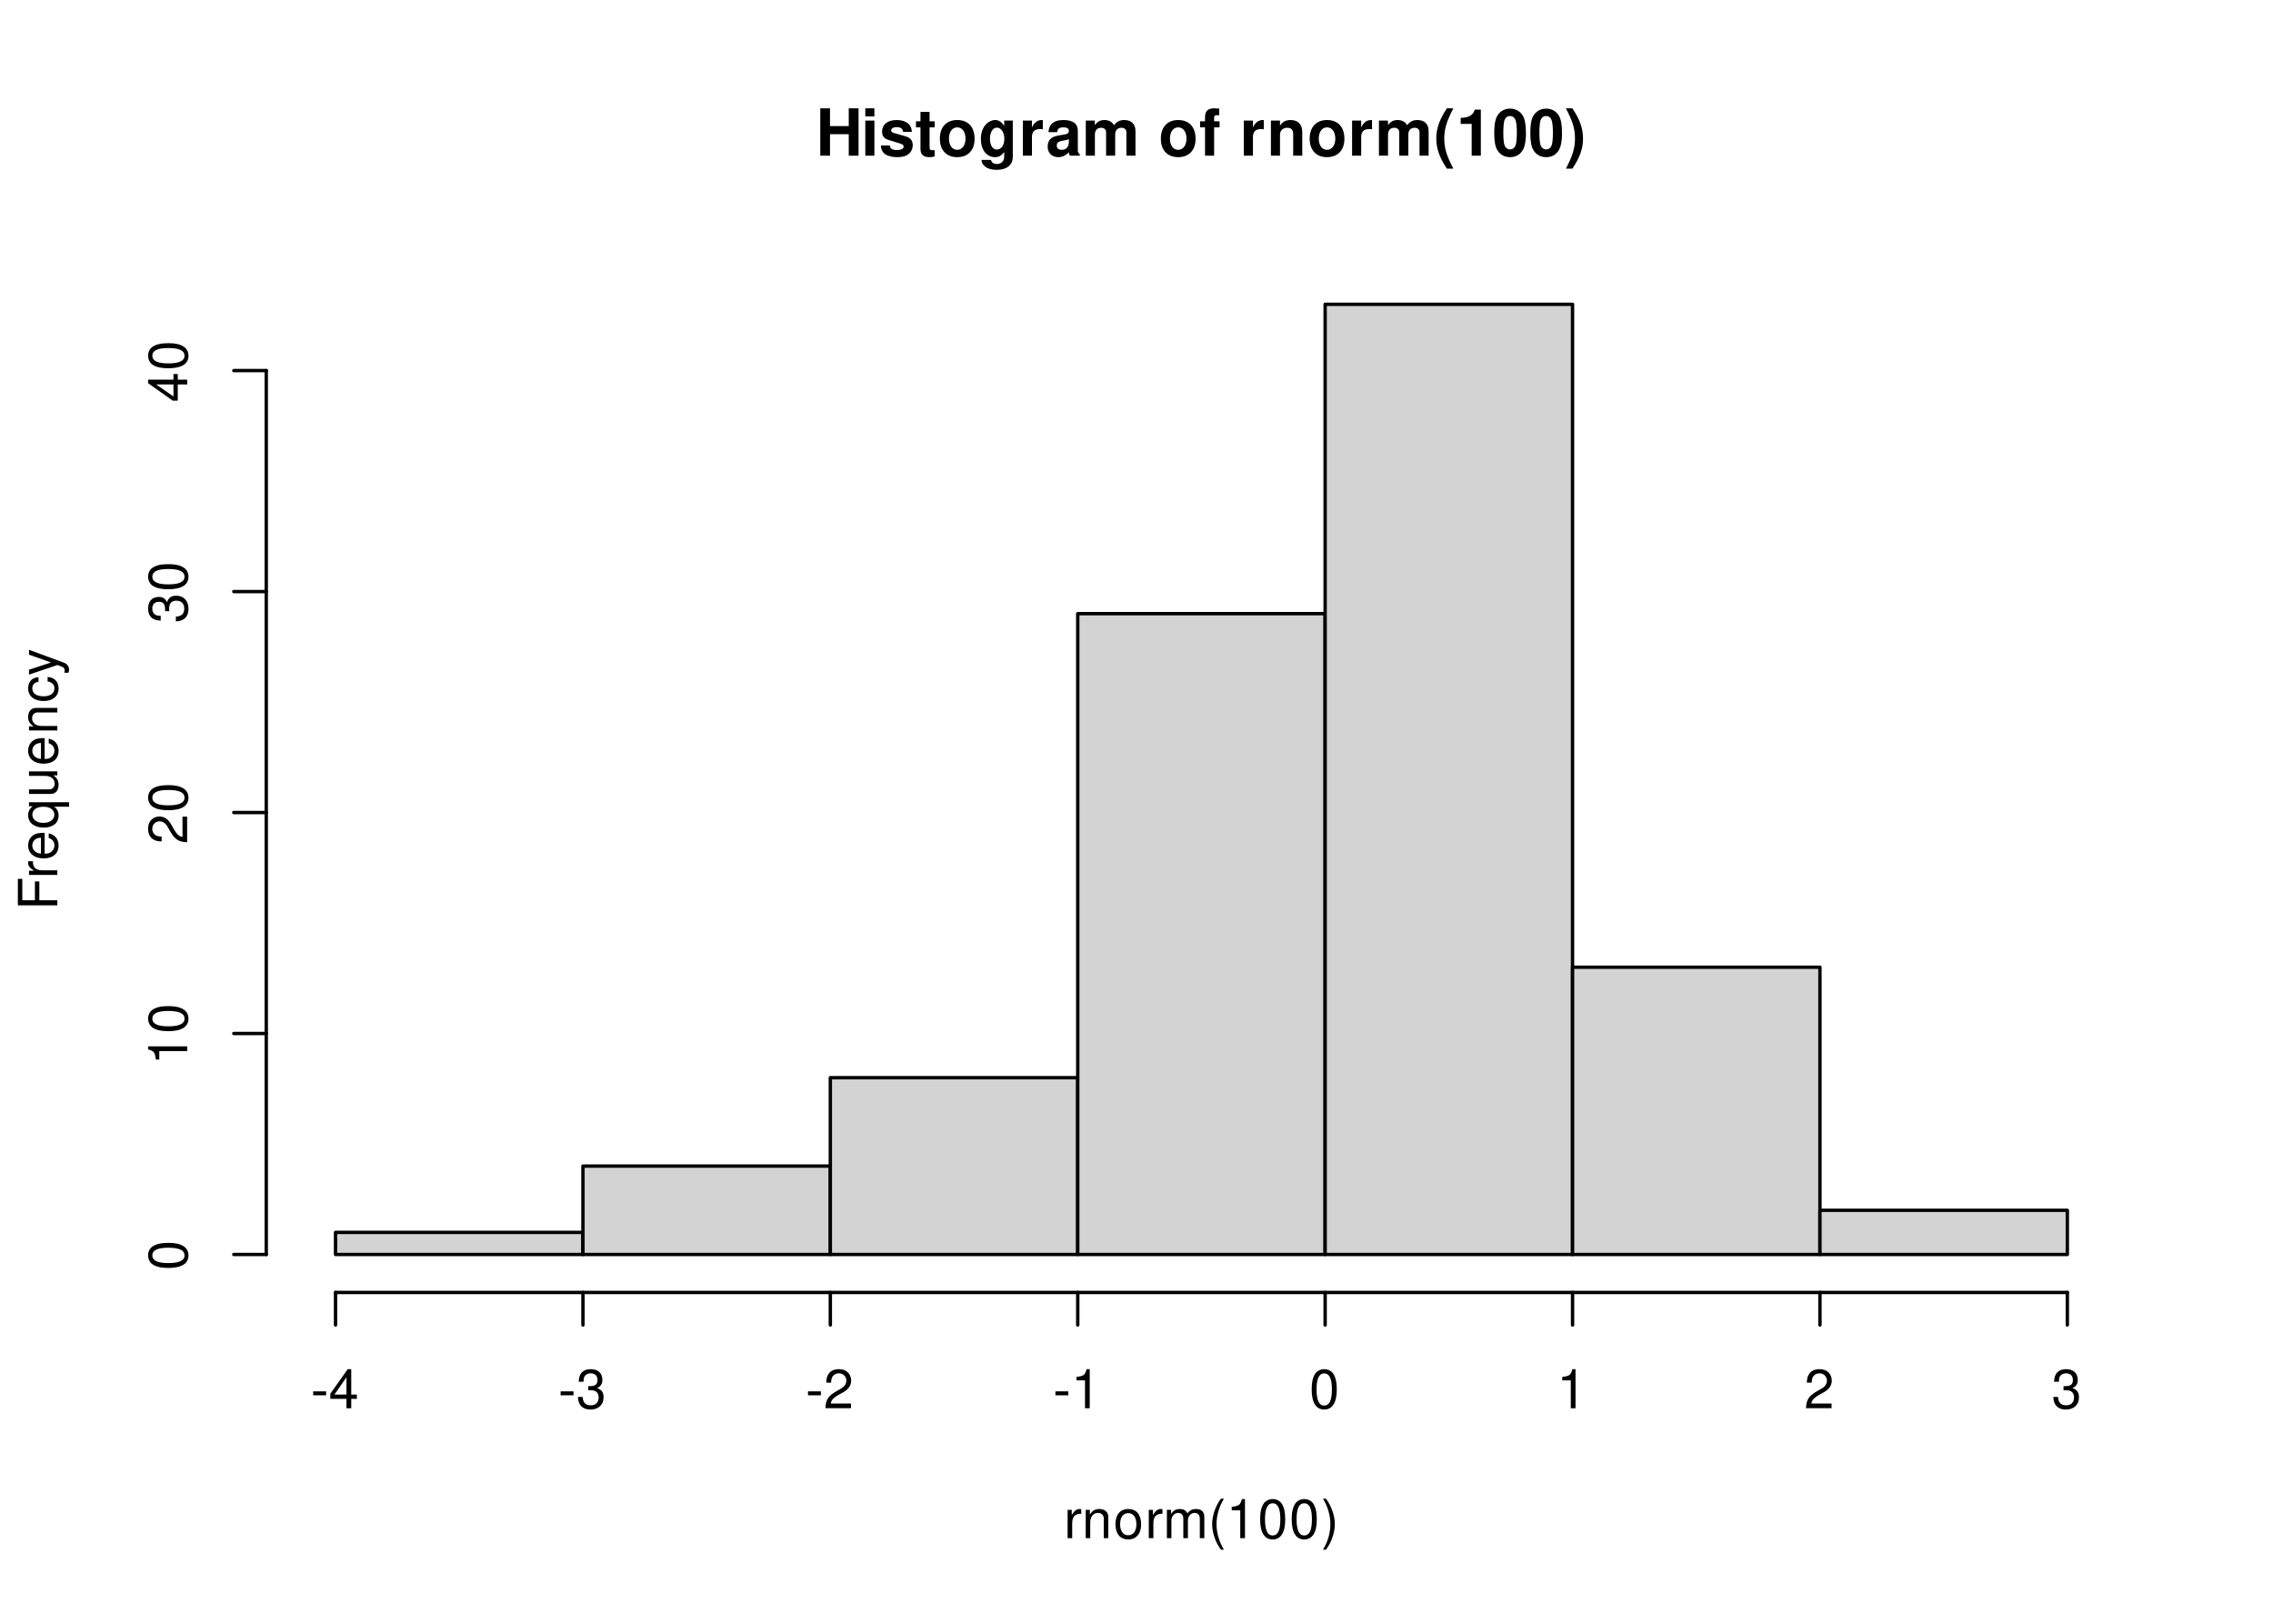
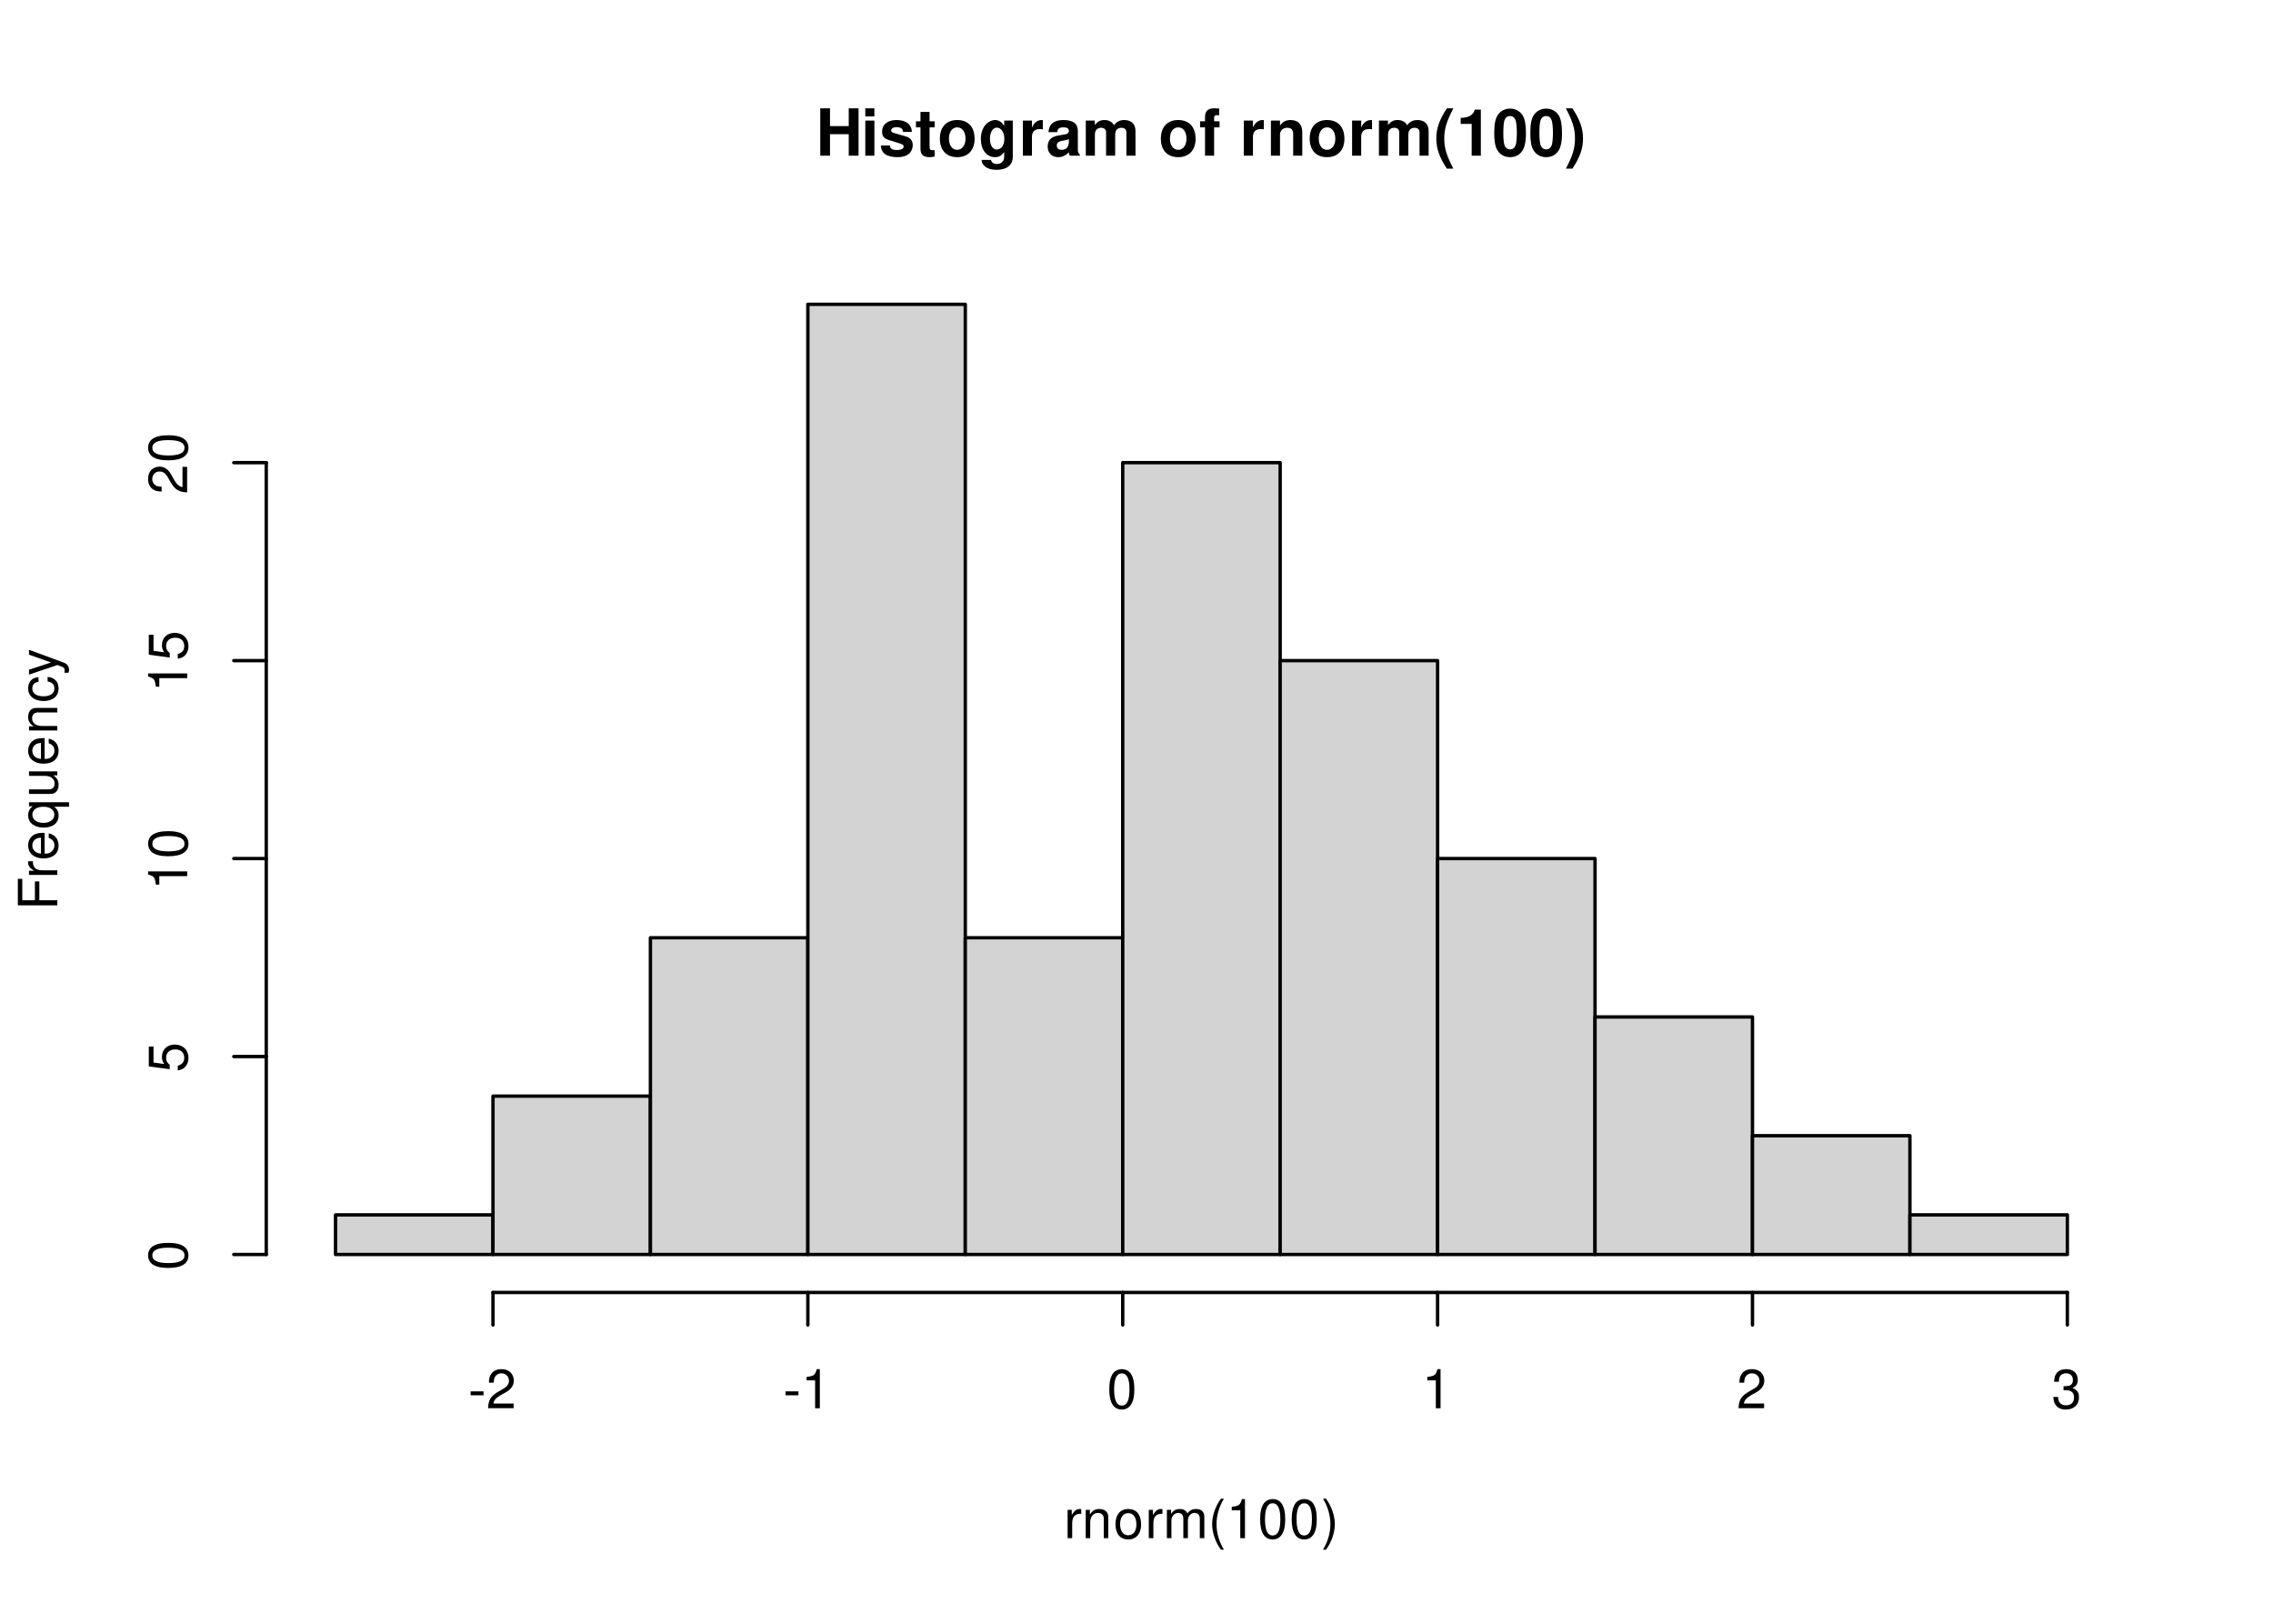
<svg xmlns="http://www.w3.org/2000/svg" xmlns:xlink="http://www.w3.org/1999/xlink" width="504pt" height="360pt" viewBox="0 0 504 360">
  <defs>
    <g>
      <g id="glyph-0-0">
        <path d="M 7.297 -4.766 L 7.297 0 L 9.469 0 L 9.469 -10.5 L 7.297 -10.5 L 7.297 -6.562 L 3.141 -6.562 L 3.141 -10.5 L 0.984 -10.5 L 0.984 0 L 3.141 0 L 3.141 -4.766 Z M 7.297 -4.766 " />
      </g>
      <g id="glyph-0-1">
        <path d="M 2.984 -7.781 L 0.969 -7.781 L 0.969 0 L 2.984 0 Z M 2.984 -10.5 L 0.969 -10.5 L 0.969 -8.703 L 2.984 -8.703 Z M 2.984 -10.5 " />
      </g>
      <g id="glyph-0-2">
        <path d="M 7.281 -5.266 C 7.25 -6.922 5.984 -7.906 3.891 -7.906 C 1.922 -7.906 0.688 -6.922 0.688 -5.312 C 0.688 -4.797 0.844 -4.344 1.125 -4.047 C 1.391 -3.781 1.641 -3.641 2.391 -3.406 L 4.797 -2.656 C 5.297 -2.5 5.469 -2.328 5.469 -2.016 C 5.469 -1.547 4.906 -1.25 3.969 -1.25 C 3.438 -1.25 3.047 -1.344 2.781 -1.531 C 2.562 -1.688 2.484 -1.844 2.391 -2.266 L 0.422 -2.266 C 0.469 -0.547 1.734 0.328 4.094 0.328 C 5.172 0.328 6 0.094 6.562 -0.359 C 7.141 -0.828 7.484 -1.547 7.484 -2.312 C 7.484 -3.312 6.984 -3.969 5.969 -4.266 L 3.422 -5 C 2.859 -5.172 2.703 -5.281 2.703 -5.609 C 2.703 -6.031 3.172 -6.328 3.875 -6.328 C 4.844 -6.328 5.312 -5.984 5.328 -5.266 Z M 7.281 -5.266 " />
      </g>
      <g id="glyph-0-3">
        <path d="M 4.344 -7.625 L 3.219 -7.625 L 3.219 -9.703 L 1.203 -9.703 L 1.203 -7.625 L 0.203 -7.625 L 0.203 -6.281 L 1.203 -6.281 L 1.203 -1.5 C 1.203 -0.281 1.844 0.328 3.172 0.328 C 3.625 0.328 3.969 0.281 4.344 0.172 L 4.344 -1.234 C 4.141 -1.203 4.031 -1.203 3.875 -1.203 C 3.344 -1.203 3.219 -1.359 3.219 -2.047 L 3.219 -6.281 L 4.344 -6.281 Z M 4.344 -7.625 " />
      </g>
      <g id="glyph-0-4">
        <path d="M 4.344 -7.906 C 1.953 -7.906 0.5 -6.344 0.5 -3.781 C 0.5 -1.219 1.953 0.328 4.344 0.328 C 6.734 0.328 8.203 -1.219 8.203 -3.734 C 8.203 -6.375 6.766 -7.906 4.344 -7.906 Z M 4.344 -6.281 C 5.453 -6.281 6.188 -5.281 6.188 -3.766 C 6.188 -2.312 5.438 -1.297 4.344 -1.297 C 3.25 -1.297 2.516 -2.297 2.516 -3.781 C 2.516 -5.281 3.25 -6.281 4.344 -6.281 Z M 4.344 -6.281 " />
      </g>
      <g id="glyph-0-5">
        <path d="M 5.766 -7.781 L 5.766 -6.578 C 5.203 -7.484 4.578 -7.906 3.766 -7.906 C 3.062 -7.906 2.312 -7.562 1.766 -7 C 1 -6.188 0.594 -5.078 0.594 -3.703 C 0.594 -1.312 1.859 0.328 3.719 0.328 C 4.547 0.328 5.062 0.062 5.766 -0.797 L 5.766 0.266 C 5.766 1.203 5.094 1.844 4.156 1.844 C 3.422 1.844 2.984 1.531 2.828 0.938 L 0.75 0.938 C 0.766 1.547 0.984 1.953 1.516 2.391 C 2.125 2.891 2.984 3.141 4.078 3.141 C 6.328 3.141 7.672 2.062 7.672 0.266 L 7.672 -7.781 Z M 4.141 -6.219 C 5.078 -6.219 5.797 -5.172 5.797 -3.734 C 5.797 -2.312 5.109 -1.359 4.109 -1.359 C 3.234 -1.359 2.609 -2.312 2.609 -3.734 C 2.609 -5.203 3.234 -6.219 4.141 -6.219 Z M 4.141 -6.219 " />
      </g>
      <g id="glyph-0-6">
        <path d="M 0.906 -7.781 L 0.906 0 L 2.922 0 L 2.922 -4.141 C 2.922 -5.312 3.516 -5.906 4.703 -5.906 C 4.906 -5.906 5.062 -5.891 5.328 -5.844 L 5.328 -7.891 C 5.219 -7.906 5.172 -7.906 5.078 -7.906 C 4.156 -7.906 3.375 -7.297 2.922 -6.25 L 2.922 -7.781 Z M 0.906 -7.781 " />
      </g>
      <g id="glyph-0-7">
        <path d="M 7.547 -0.25 C 7.203 -0.578 7.094 -0.812 7.094 -1.203 L 7.094 -5.516 C 7.094 -7.109 6 -7.906 3.906 -7.906 C 1.797 -7.906 0.703 -7.016 0.578 -5.219 L 2.516 -5.219 C 2.625 -6.016 2.953 -6.281 3.953 -6.281 C 4.719 -6.281 5.109 -6.016 5.109 -5.5 C 5.109 -5.25 4.984 -5.031 4.766 -4.891 C 4.5 -4.75 4.5 -4.75 3.5 -4.594 L 2.688 -4.453 C 1.156 -4.188 0.406 -3.406 0.406 -2 C 0.406 -0.609 1.344 0.328 2.766 0.328 C 3.625 0.328 4.406 -0.031 5.125 -0.781 C 5.125 -0.375 5.172 -0.234 5.359 0 L 7.547 0 Z M 5.109 -3.125 C 5.109 -1.953 4.531 -1.297 3.516 -1.297 C 2.844 -1.297 2.422 -1.656 2.422 -2.234 C 2.422 -2.844 2.734 -3.125 3.578 -3.297 L 4.266 -3.422 C 4.797 -3.531 4.891 -3.562 5.109 -3.672 Z M 5.109 -3.125 " />
      </g>
      <g id="glyph-0-8">
        <path d="M 0.859 -7.781 L 0.859 0 L 2.875 0 L 2.875 -4.672 C 2.875 -5.641 3.406 -6.188 4.266 -6.188 C 4.938 -6.188 5.359 -5.812 5.359 -5.188 L 5.359 0 L 7.375 0 L 7.375 -4.672 C 7.375 -5.625 7.891 -6.188 8.766 -6.188 C 9.438 -6.188 9.859 -5.812 9.859 -5.188 L 9.859 0 L 11.875 0 L 11.875 -5.5 C 11.875 -7.016 10.953 -7.906 9.391 -7.906 C 8.406 -7.906 7.719 -7.562 7.109 -6.75 C 6.734 -7.484 5.969 -7.906 5 -7.906 C 4.109 -7.906 3.531 -7.625 2.859 -6.812 L 2.859 -7.781 Z M 0.859 -7.781 " />
      </g>
      <g id="glyph-0-9">
</g>
      <g id="glyph-0-10">
        <path d="M 4.516 -7.625 L 3.312 -7.625 L 3.312 -8.391 C 3.312 -8.781 3.484 -8.984 3.859 -8.984 C 4.047 -8.984 4.234 -8.969 4.438 -8.953 L 4.438 -10.453 C 4 -10.484 3.594 -10.5 3.281 -10.5 C 1.938 -10.5 1.297 -9.875 1.297 -8.562 L 1.297 -7.625 L 0.203 -7.625 L 0.203 -6.281 L 1.297 -6.281 L 1.297 0 L 3.312 0 L 3.312 -6.281 L 4.516 -6.281 Z M 4.516 -7.625 " />
      </g>
      <g id="glyph-0-11">
        <path d="M 0.906 -7.781 L 0.906 0 L 2.922 0 L 2.922 -4.672 C 2.922 -5.594 3.562 -6.188 4.547 -6.188 C 5.422 -6.188 5.844 -5.719 5.844 -4.797 L 5.844 0 L 7.859 0 L 7.859 -5.219 C 7.859 -6.938 6.922 -7.906 5.266 -7.906 C 4.203 -7.906 3.5 -7.531 2.922 -6.656 L 2.922 -7.781 Z M 0.906 -7.781 " />
      </g>
      <g id="glyph-0-12">
        <path d="M 2.922 -10.5 C 1.266 -8 0.578 -6.031 0.578 -3.812 C 0.578 -1.578 1.266 0.375 2.922 2.875 L 4.359 2.875 C 2.828 -0.094 2.344 -1.688 2.344 -3.812 C 2.344 -5.938 2.844 -7.562 4.359 -10.5 Z M 2.922 -10.5 " />
      </g>
      <g id="glyph-0-13">
        <path d="M 3.422 -7.047 L 3.422 0 L 5.453 0 L 5.453 -10.219 L 4.109 -10.219 C 3.781 -9 2.734 -8.391 0.984 -8.391 L 0.984 -7.047 Z M 3.422 -7.047 " />
      </g>
      <g id="glyph-0-14">
        <path d="M 3.938 -10.438 C 2.844 -10.438 1.906 -9.969 1.281 -9.125 C 0.688 -8.328 0.422 -7.031 0.422 -5.047 C 0.422 -3.234 0.641 -1.953 1.141 -1.188 C 1.75 -0.203 2.734 0.328 3.938 0.328 C 5.047 0.328 5.953 -0.109 6.578 -0.969 C 7.156 -1.75 7.453 -3.062 7.453 -4.984 C 7.453 -6.859 7.219 -8.125 6.734 -8.922 C 6.125 -9.891 5.125 -10.438 3.938 -10.438 Z M 3.938 -8.797 C 4.453 -8.797 4.875 -8.516 5.109 -7.984 C 5.312 -7.547 5.438 -6.438 5.438 -5.031 C 5.438 -3.875 5.328 -2.75 5.172 -2.328 C 4.938 -1.734 4.516 -1.391 3.938 -1.391 C 3.406 -1.391 3 -1.672 2.75 -2.188 C 2.547 -2.625 2.438 -3.688 2.438 -5.062 C 2.438 -6.266 2.531 -7.422 2.688 -7.844 C 2.906 -8.453 3.359 -8.797 3.938 -8.797 Z M 3.938 -8.797 " />
      </g>
      <g id="glyph-0-15">
        <path d="M 1.75 2.875 C 3.422 0.375 4.109 -1.578 4.109 -3.797 C 4.109 -6.031 3.422 -8 1.75 -10.5 L 0.312 -10.5 C 1.859 -7.531 2.328 -5.938 2.328 -3.797 C 2.328 -1.688 1.844 -0.062 0.312 2.875 Z M 1.75 2.875 " />
      </g>
      <g id="glyph-1-0">
        <path d="M 0.828 -6.281 L 0.828 0 L 1.844 0 L 1.844 -3.266 C 1.844 -4.781 2.469 -5.453 3.859 -5.406 L 3.859 -6.438 C 3.688 -6.453 3.594 -6.469 3.469 -6.469 C 2.812 -6.469 2.328 -6.078 1.75 -5.141 L 1.75 -6.281 Z M 0.828 -6.281 " />
      </g>
      <g id="glyph-1-1">
        <path d="M 0.844 -6.281 L 0.844 0 L 1.844 0 L 1.844 -3.469 C 1.844 -4.75 2.516 -5.594 3.547 -5.594 C 4.344 -5.594 4.844 -5.109 4.844 -4.359 L 4.844 0 L 5.844 0 L 5.844 -4.75 C 5.844 -5.797 5.062 -6.469 3.859 -6.469 C 2.922 -6.469 2.312 -6.109 1.766 -5.234 L 1.766 -6.281 Z M 0.844 -6.281 " />
      </g>
      <g id="glyph-1-2">
        <path d="M 3.266 -6.469 C 1.484 -6.469 0.438 -5.203 0.438 -3.094 C 0.438 -0.969 1.484 0.281 3.281 0.281 C 5.047 0.281 6.125 -0.984 6.125 -3.047 C 6.125 -5.234 5.094 -6.469 3.266 -6.469 Z M 3.281 -5.547 C 4.406 -5.547 5.078 -4.625 5.078 -3.062 C 5.078 -1.578 4.375 -0.641 3.281 -0.641 C 2.156 -0.641 1.469 -1.578 1.469 -3.094 C 1.469 -4.625 2.156 -5.547 3.281 -5.547 Z M 3.281 -5.547 " />
      </g>
      <g id="glyph-1-3">
        <path d="M 0.844 -6.281 L 0.844 0 L 1.844 0 L 1.844 -3.953 C 1.844 -4.859 2.516 -5.594 3.328 -5.594 C 4.062 -5.594 4.484 -5.141 4.484 -4.328 L 4.484 0 L 5.5 0 L 5.5 -3.953 C 5.5 -4.859 6.156 -5.594 6.969 -5.594 C 7.703 -5.594 8.141 -5.125 8.141 -4.328 L 8.141 0 L 9.141 0 L 9.141 -4.719 C 9.141 -5.844 8.5 -6.469 7.312 -6.469 C 6.484 -6.469 5.969 -6.219 5.391 -5.516 C 5.016 -6.188 4.516 -6.469 3.703 -6.469 C 2.859 -6.469 2.297 -6.156 1.766 -5.406 L 1.766 -6.281 Z M 0.844 -6.281 " />
      </g>
      <g id="glyph-1-4">
        <path d="M 2.828 -8.75 C 1.625 -7.172 0.875 -4.984 0.875 -3.109 C 0.875 -1.219 1.625 0.969 2.828 2.547 L 3.484 2.547 C 2.438 0.828 1.844 -1.188 1.844 -3.109 C 1.844 -5.016 2.438 -7.047 3.484 -8.75 Z M 2.828 -8.75 " />
      </g>
      <g id="glyph-1-5">
        <path d="M 3.109 -6.188 L 3.109 0 L 4.156 0 L 4.156 -8.672 L 3.469 -8.672 C 3.094 -7.344 2.859 -7.156 1.219 -6.953 L 1.219 -6.188 Z M 3.109 -6.188 " />
      </g>
      <g id="glyph-1-6">
        <path d="M 3.297 -8.672 C 2.516 -8.672 1.781 -8.312 1.344 -7.734 C 0.797 -6.953 0.516 -5.812 0.516 -4.203 C 0.516 -1.266 1.469 0.281 3.297 0.281 C 5.094 0.281 6.078 -1.266 6.078 -4.125 C 6.078 -5.812 5.812 -6.938 5.25 -7.734 C 4.812 -8.328 4.109 -8.672 3.297 -8.672 Z M 3.297 -7.734 C 4.438 -7.734 5 -6.578 5 -4.219 C 5 -1.75 4.453 -0.594 3.281 -0.594 C 2.156 -0.594 1.594 -1.797 1.594 -4.188 C 1.594 -6.578 2.156 -7.734 3.297 -7.734 Z M 3.297 -7.734 " />
      </g>
      <g id="glyph-1-7">
        <path d="M 1.109 2.547 C 2.312 0.969 3.078 -1.219 3.078 -3.094 C 3.078 -4.984 2.312 -7.172 1.109 -8.75 L 0.453 -8.75 C 1.516 -7.031 2.094 -5.016 2.094 -3.094 C 2.094 -1.188 1.516 0.844 0.453 2.547 Z M 1.109 2.547 " />
      </g>
      <g id="glyph-1-8">
        <path d="M 3.406 -3.75 L 0.547 -3.75 L 0.547 -2.875 L 3.406 -2.875 Z M 3.406 -3.75 " />
      </g>
      <g id="glyph-1-9">
-         <path d="M 3.922 -2.094 L 3.922 0 L 4.984 0 L 4.984 -2.094 L 6.234 -2.094 L 6.234 -3.047 L 4.984 -3.047 L 4.984 -8.672 L 4.203 -8.672 L 0.344 -3.219 L 0.344 -2.094 Z M 3.922 -3.047 L 1.266 -3.047 L 3.922 -6.875 Z M 3.922 -3.047 " />
+         <path d="M 6.078 -1.047 L 1.594 -1.047 C 1.703 -1.766 2.094 -2.219 3.125 -2.859 L 4.328 -3.531 C 5.516 -4.188 6.125 -5.078 6.125 -6.141 C 6.125 -6.859 5.844 -7.531 5.344 -8 C 4.844 -8.453 4.219 -8.672 3.406 -8.672 C 2.328 -8.672 1.531 -8.297 1.062 -7.547 C 0.75 -7.094 0.625 -6.547 0.594 -5.672 L 1.656 -5.672 C 1.688 -6.266 1.766 -6.609 1.906 -6.906 C 2.188 -7.422 2.734 -7.75 3.375 -7.75 C 4.328 -7.75 5.047 -7.062 5.047 -6.125 C 5.047 -5.422 4.656 -4.828 3.906 -4.391 L 2.797 -3.75 C 1.016 -2.719 0.5 -1.906 0.406 -0.016 L 6.078 -0.016 Z M 6.078 -1.047 " />
      </g>
      <g id="glyph-1-10">
        <path d="M 2.656 -4 L 3.234 -4 C 4.375 -4 4.984 -3.453 4.984 -2.406 C 4.984 -1.312 4.328 -0.656 3.234 -0.656 C 2.078 -0.656 1.516 -1.25 1.438 -2.516 L 0.391 -2.516 C 0.438 -1.828 0.547 -1.375 0.75 -0.984 C 1.203 -0.141 2.031 0.281 3.188 0.281 C 4.938 0.281 6.078 -0.781 6.078 -2.422 C 6.078 -3.531 5.656 -4.125 4.625 -4.484 C 5.422 -4.812 5.812 -5.406 5.812 -6.281 C 5.812 -7.781 4.844 -8.672 3.234 -8.672 C 1.516 -8.672 0.594 -7.719 0.562 -5.875 L 1.625 -5.875 C 1.625 -6.406 1.688 -6.703 1.812 -6.969 C 2.047 -7.469 2.578 -7.75 3.234 -7.75 C 4.172 -7.75 4.734 -7.188 4.734 -6.25 C 4.734 -5.641 4.531 -5.266 4.062 -5.062 C 3.766 -4.938 3.391 -4.891 2.656 -4.891 Z M 2.656 -4 " />
      </g>
-       <g id="glyph-1-11">
-         <path d="M 6.078 -1.047 L 1.594 -1.047 C 1.703 -1.766 2.094 -2.219 3.125 -2.859 L 4.328 -3.531 C 5.516 -4.188 6.125 -5.078 6.125 -6.141 C 6.125 -6.859 5.844 -7.531 5.344 -8 C 4.844 -8.453 4.219 -8.672 3.406 -8.672 C 2.328 -8.672 1.531 -8.297 1.062 -7.547 C 0.75 -7.094 0.625 -6.547 0.594 -5.672 L 1.656 -5.672 C 1.688 -6.266 1.766 -6.609 1.906 -6.906 C 2.188 -7.422 2.734 -7.75 3.375 -7.75 C 4.328 -7.75 5.047 -7.062 5.047 -6.125 C 5.047 -5.422 4.656 -4.828 3.906 -4.391 L 2.797 -3.75 C 1.016 -2.719 0.5 -1.906 0.406 -0.016 L 6.078 -0.016 Z M 6.078 -1.047 " />
-       </g>
      <g id="glyph-2-0">
        <path d="M -3.984 -2.203 L -3.984 -6.375 L -4.969 -6.375 L -4.969 -2.203 L -7.766 -2.203 L -7.766 -6.953 L -8.75 -6.953 L -8.75 -1.078 L 0 -1.078 L 0 -2.203 Z M -3.984 -2.203 " />
      </g>
      <g id="glyph-2-1">
        <path d="M -6.281 -0.828 L 0 -0.828 L 0 -1.844 L -3.266 -1.844 C -4.781 -1.844 -5.453 -2.469 -5.406 -3.859 L -6.438 -3.859 C -6.453 -3.688 -6.469 -3.594 -6.469 -3.469 C -6.469 -2.812 -6.078 -2.328 -5.141 -1.75 L -6.281 -1.75 Z M -6.281 -0.828 " />
      </g>
      <g id="glyph-2-2">
        <path d="M -2.812 -6.156 C -3.766 -6.156 -4.344 -6.078 -4.812 -5.906 C -5.844 -5.5 -6.469 -4.531 -6.469 -3.359 C -6.469 -1.609 -5.141 -0.484 -3.062 -0.484 C -0.984 -0.484 0.281 -1.562 0.281 -3.344 C 0.281 -4.781 -0.547 -5.766 -1.906 -6.031 L -1.906 -5.016 C -1.078 -4.734 -0.641 -4.172 -0.641 -3.375 C -0.641 -2.734 -0.938 -2.203 -1.469 -1.859 C -1.828 -1.625 -2.188 -1.531 -2.812 -1.531 Z M -3.625 -1.547 C -4.781 -1.625 -5.547 -2.344 -5.547 -3.344 C -5.547 -4.375 -4.75 -5.078 -3.625 -5.078 Z M -3.625 -1.547 " />
      </g>
      <g id="glyph-2-3">
        <path d="M 2.609 -5.938 L -6.281 -5.938 L -6.281 -5.047 L -5.453 -5.047 C -6.109 -4.578 -6.469 -3.875 -6.469 -3.047 C -6.469 -1.391 -5.109 -0.312 -3.031 -0.312 C -0.984 -0.312 0.281 -1.328 0.281 -3 C 0.281 -3.875 -0.031 -4.469 -0.719 -4.938 L 2.609 -4.938 Z M -5.531 -3.188 C -5.531 -4.266 -4.578 -4.938 -3.062 -4.938 C -1.625 -4.938 -0.656 -4.25 -0.656 -3.188 C -0.656 -2.094 -1.625 -1.359 -3.094 -1.359 C -4.562 -1.359 -5.531 -2.094 -5.531 -3.188 Z M -5.531 -3.188 " />
      </g>
      <g id="glyph-2-4">
        <path d="M 0 -5.781 L -6.281 -5.781 L -6.281 -4.781 L -2.719 -4.781 C -1.438 -4.781 -0.594 -4.109 -0.594 -3.078 C -0.594 -2.281 -1.078 -1.781 -1.844 -1.781 L -6.281 -1.781 L -6.281 -0.781 L -1.438 -0.781 C -0.391 -0.781 0.281 -1.562 0.281 -2.781 C 0.281 -3.703 -0.047 -4.297 -0.875 -4.891 L 0 -4.891 Z M 0 -5.781 " />
      </g>
      <g id="glyph-2-5">
        <path d="M -6.281 -0.844 L 0 -0.844 L 0 -1.844 L -3.469 -1.844 C -4.75 -1.844 -5.594 -2.516 -5.594 -3.547 C -5.594 -4.344 -5.109 -4.844 -4.359 -4.844 L 0 -4.844 L 0 -5.844 L -4.75 -5.844 C -5.797 -5.844 -6.469 -5.062 -6.469 -3.859 C -6.469 -2.922 -6.109 -2.312 -5.234 -1.766 L -6.281 -1.766 Z M -6.281 -0.844 " />
      </g>
      <g id="glyph-2-6">
        <path d="M -4.172 -5.656 C -4.781 -5.609 -5.188 -5.469 -5.531 -5.234 C -6.125 -4.797 -6.469 -4.047 -6.469 -3.172 C -6.469 -1.469 -5.125 -0.375 -3.031 -0.375 C -1.016 -0.375 0.281 -1.453 0.281 -3.156 C 0.281 -4.656 -0.625 -5.609 -2.156 -5.719 L -2.156 -4.719 C -1.156 -4.547 -0.641 -4.031 -0.641 -3.188 C -0.641 -2.078 -1.547 -1.422 -3.031 -1.422 C -4.609 -1.422 -5.547 -2.062 -5.547 -3.156 C -5.547 -4 -5.047 -4.531 -4.172 -4.641 Z M -4.172 -5.656 " />
      </g>
      <g id="glyph-2-7">
        <path d="M -6.281 -4.656 L -1.391 -2.922 L -6.281 -1.312 L -6.281 -0.234 L 0.031 -2.359 L 1.016 -1.984 C 1.469 -1.812 1.625 -1.594 1.625 -1.172 C 1.625 -1.016 1.609 -0.859 1.562 -0.641 L 2.453 -0.641 C 2.562 -0.859 2.609 -1.062 2.609 -1.312 C 2.609 -1.641 2.516 -1.984 2.312 -2.25 C 2.094 -2.562 1.828 -2.75 1.312 -2.938 L -6.281 -5.734 Z M -6.281 -4.656 " />
      </g>
      <g id="glyph-2-8">
        <path d="M -8.672 -3.297 C -8.672 -2.516 -8.312 -1.781 -7.734 -1.344 C -6.953 -0.797 -5.812 -0.516 -4.203 -0.516 C -1.266 -0.516 0.281 -1.469 0.281 -3.297 C 0.281 -5.094 -1.266 -6.078 -4.125 -6.078 C -5.812 -6.078 -6.938 -5.812 -7.734 -5.25 C -8.328 -4.812 -8.672 -4.109 -8.672 -3.297 Z M -7.734 -3.297 C -7.734 -4.438 -6.578 -5 -4.219 -5 C -1.75 -5 -0.594 -4.453 -0.594 -3.281 C -0.594 -2.156 -1.797 -1.594 -4.188 -1.594 C -6.578 -1.594 -7.734 -2.156 -7.734 -3.297 Z M -7.734 -3.297 " />
      </g>
      <g id="glyph-2-9">
+         <path d="M -8.516 -5.719 L -8.516 -1.312 L -3.875 -0.688 L -3.875 -1.656 C -4.469 -2.141 -4.672 -2.562 -4.672 -3.234 C -4.672 -4.375 -3.891 -5.078 -2.625 -5.078 C -1.406 -5.078 -0.656 -4.375 -0.656 -3.219 C -0.656 -2.297 -1.125 -1.734 -2.094 -1.469 L -2.094 -0.422 C -1.391 -0.562 -1.062 -0.688 -0.75 -0.938 C -0.094 -1.422 0.281 -2.281 0.281 -3.234 C 0.281 -4.953 -0.969 -6.156 -2.766 -6.156 C -4.453 -6.156 -5.609 -5.047 -5.609 -3.406 C -5.609 -2.812 -5.453 -2.328 -5.094 -1.844 L -7.469 -2.172 L -7.469 -5.719 Z M -8.516 -5.719 " />
+       </g>
+       <g id="glyph-2-10">
        <path d="M -6.188 -3.109 L 0 -3.109 L 0 -4.156 L -8.672 -4.156 L -8.672 -3.469 C -7.344 -3.094 -7.156 -2.859 -6.953 -1.219 L -6.188 -1.219 Z M -6.188 -3.109 " />
      </g>
-       <g id="glyph-2-10">
+       <g id="glyph-2-11">
        <path d="M -1.047 -6.078 L -1.047 -1.594 C -1.766 -1.703 -2.219 -2.094 -2.859 -3.125 L -3.531 -4.328 C -4.188 -5.516 -5.078 -6.125 -6.141 -6.125 C -6.859 -6.125 -7.531 -5.844 -8 -5.344 C -8.453 -4.844 -8.672 -4.219 -8.672 -3.406 C -8.672 -2.328 -8.297 -1.531 -7.547 -1.062 C -7.094 -0.75 -6.547 -0.625 -5.672 -0.594 L -5.672 -1.656 C -6.266 -1.688 -6.609 -1.766 -6.906 -1.906 C -7.422 -2.188 -7.75 -2.734 -7.75 -3.375 C -7.75 -4.328 -7.062 -5.047 -6.125 -5.047 C -5.422 -5.047 -4.828 -4.656 -4.391 -3.906 L -3.75 -2.797 C -2.719 -1.016 -1.906 -0.5 -0.016 -0.406 L -0.016 -6.078 Z M -1.047 -6.078 " />
-       </g>
-       <g id="glyph-2-11">
-         <path d="M -4 -2.656 L -4 -3.234 C -4 -4.375 -3.453 -4.984 -2.406 -4.984 C -1.312 -4.984 -0.656 -4.328 -0.656 -3.234 C -0.656 -2.078 -1.25 -1.516 -2.516 -1.438 L -2.516 -0.391 C -1.828 -0.438 -1.375 -0.547 -0.984 -0.75 C -0.141 -1.203 0.281 -2.031 0.281 -3.188 C 0.281 -4.938 -0.781 -6.078 -2.422 -6.078 C -3.531 -6.078 -4.125 -5.656 -4.484 -4.625 C -4.812 -5.422 -5.406 -5.812 -6.281 -5.812 C -7.781 -5.812 -8.672 -4.844 -8.672 -3.234 C -8.672 -1.516 -7.719 -0.594 -5.875 -0.562 L -5.875 -1.625 C -6.406 -1.625 -6.703 -1.688 -6.969 -1.812 C -7.469 -2.047 -7.75 -2.578 -7.75 -3.234 C -7.75 -4.172 -7.188 -4.734 -6.25 -4.734 C -5.641 -4.734 -5.266 -4.531 -5.062 -4.062 C -4.938 -3.766 -4.891 -3.391 -4.891 -2.656 Z M -4 -2.656 " />
-       </g>
-       <g id="glyph-2-12">
-         <path d="M -2.094 -3.922 L 0 -3.922 L 0 -4.984 L -2.094 -4.984 L -2.094 -6.234 L -3.047 -6.234 L -3.047 -4.984 L -8.672 -4.984 L -8.672 -4.203 L -3.219 -0.344 L -2.094 -0.344 Z M -3.047 -3.922 L -3.047 -1.266 L -6.875 -3.922 Z M -3.047 -3.922 " />
      </g>
    </g>
  </defs>
  <rect x="-50.4" y="-36" width="604.8" height="432" fill="rgb(100%, 100%, 100%)" fill-opacity="1" />
  <g fill="rgb(0%, 0%, 0%)" fill-opacity="1">
    <use xlink:href="#glyph-0-0" x="180.898" y="34.517" />
    <use xlink:href="#glyph-0-1" x="190.898" y="34.517" />
    <use xlink:href="#glyph-0-2" x="194.898" y="34.517" />
    <use xlink:href="#glyph-0-3" x="202.898" y="34.517" />
    <use xlink:href="#glyph-0-4" x="207.898" y="34.517" />
    <use xlink:href="#glyph-0-5" x="216.898" y="34.517" />
    <use xlink:href="#glyph-0-6" x="225.898" y="34.517" />
    <use xlink:href="#glyph-0-7" x="231.898" y="34.517" />
    <use xlink:href="#glyph-0-8" x="239.898" y="34.517" />
    <use xlink:href="#glyph-0-9" x="252.898" y="34.517" />
    <use xlink:href="#glyph-0-4" x="256.898" y="34.517" />
    <use xlink:href="#glyph-0-10" x="265.898" y="34.517" />
    <use xlink:href="#glyph-0-9" x="270.898" y="34.517" />
    <use xlink:href="#glyph-0-6" x="274.898" y="34.517" />
    <use xlink:href="#glyph-0-11" x="280.898" y="34.517" />
    <use xlink:href="#glyph-0-4" x="289.898" y="34.517" />
    <use xlink:href="#glyph-0-6" x="298.898" y="34.517" />
    <use xlink:href="#glyph-0-8" x="304.898" y="34.517" />
    <use xlink:href="#glyph-0-12" x="317.898" y="34.517" />
    <use xlink:href="#glyph-0-13" x="322.898" y="34.517" />
    <use xlink:href="#glyph-0-14" x="330.898" y="34.517" />
    <use xlink:href="#glyph-0-14" x="338.898" y="34.517" />
    <use xlink:href="#glyph-0-15" x="346.898" y="34.517" />
  </g>
  <g fill="rgb(0%, 0%, 0%)" fill-opacity="1">
    <use xlink:href="#glyph-1-0" x="235.898" y="341.029" />
    <use xlink:href="#glyph-1-1" x="239.898" y="341.029" />
    <use xlink:href="#glyph-1-2" x="246.898" y="341.029" />
    <use xlink:href="#glyph-1-0" x="253.898" y="341.029" />
    <use xlink:href="#glyph-1-3" x="257.898" y="341.029" />
    <use xlink:href="#glyph-1-4" x="267.898" y="341.029" />
    <use xlink:href="#glyph-1-5" x="271.898" y="341.029" />
    <use xlink:href="#glyph-1-6" x="278.898" y="341.029" />
    <use xlink:href="#glyph-1-6" x="285.898" y="341.029" />
    <use xlink:href="#glyph-1-7" x="292.898" y="341.029" />
  </g>
  <g fill="rgb(0%, 0%, 0%)" fill-opacity="1">
    <use xlink:href="#glyph-2-0" x="12.709" y="201.801" />
    <use xlink:href="#glyph-2-1" x="12.709" y="194.801" />
    <use xlink:href="#glyph-2-2" x="12.709" y="190.801" />
    <use xlink:href="#glyph-2-3" x="12.709" y="183.801" />
    <use xlink:href="#glyph-2-4" x="12.709" y="176.801" />
    <use xlink:href="#glyph-2-2" x="12.709" y="169.801" />
    <use xlink:href="#glyph-2-5" x="12.709" y="162.801" />
    <use xlink:href="#glyph-2-6" x="12.709" y="155.801" />
    <use xlink:href="#glyph-2-7" x="12.709" y="149.801" />
  </g>
-   <path fill="none" stroke-width="0.75" stroke-linecap="round" stroke-linejoin="round" stroke="rgb(0%, 0%, 0%)" stroke-opacity="1" stroke-miterlimit="10" d="M 74.398 286.559 L 458.398 286.559 " />
-   <path fill="none" stroke-width="0.75" stroke-linecap="round" stroke-linejoin="round" stroke="rgb(0%, 0%, 0%)" stroke-opacity="1" stroke-miterlimit="10" d="M 74.398 286.559 L 74.398 293.762 " />
-   <path fill="none" stroke-width="0.75" stroke-linecap="round" stroke-linejoin="round" stroke="rgb(0%, 0%, 0%)" stroke-opacity="1" stroke-miterlimit="10" d="M 129.258 286.559 L 129.258 293.762 " />
-   <path fill="none" stroke-width="0.75" stroke-linecap="round" stroke-linejoin="round" stroke="rgb(0%, 0%, 0%)" stroke-opacity="1" stroke-miterlimit="10" d="M 184.113 286.559 L 184.113 293.762 " />
-   <path fill="none" stroke-width="0.75" stroke-linecap="round" stroke-linejoin="round" stroke="rgb(0%, 0%, 0%)" stroke-opacity="1" stroke-miterlimit="10" d="M 238.973 286.559 L 238.973 293.762 " />
-   <path fill="none" stroke-width="0.75" stroke-linecap="round" stroke-linejoin="round" stroke="rgb(0%, 0%, 0%)" stroke-opacity="1" stroke-miterlimit="10" d="M 293.828 286.559 L 293.828 293.762 " />
-   <path fill="none" stroke-width="0.75" stroke-linecap="round" stroke-linejoin="round" stroke="rgb(0%, 0%, 0%)" stroke-opacity="1" stroke-miterlimit="10" d="M 348.688 286.559 L 348.688 293.762 " />
-   <path fill="none" stroke-width="0.75" stroke-linecap="round" stroke-linejoin="round" stroke="rgb(0%, 0%, 0%)" stroke-opacity="1" stroke-miterlimit="10" d="M 403.543 286.559 L 403.543 293.762 " />
+   <path fill="none" stroke-width="0.75" stroke-linecap="round" stroke-linejoin="round" stroke="rgb(0%, 0%, 0%)" stroke-opacity="1" stroke-miterlimit="10" d="M 109.309 286.559 L 458.398 286.559 " />
+   <path fill="none" stroke-width="0.75" stroke-linecap="round" stroke-linejoin="round" stroke="rgb(0%, 0%, 0%)" stroke-opacity="1" stroke-miterlimit="10" d="M 109.309 286.559 L 109.309 293.762 " />
+   <path fill="none" stroke-width="0.75" stroke-linecap="round" stroke-linejoin="round" stroke="rgb(0%, 0%, 0%)" stroke-opacity="1" stroke-miterlimit="10" d="M 179.129 286.559 L 179.129 293.762 " />
+   <path fill="none" stroke-width="0.75" stroke-linecap="round" stroke-linejoin="round" stroke="rgb(0%, 0%, 0%)" stroke-opacity="1" stroke-miterlimit="10" d="M 248.945 286.559 L 248.945 293.762 " />
+   <path fill="none" stroke-width="0.75" stroke-linecap="round" stroke-linejoin="round" stroke="rgb(0%, 0%, 0%)" stroke-opacity="1" stroke-miterlimit="10" d="M 318.762 286.559 L 318.762 293.762 " />
+   <path fill="none" stroke-width="0.75" stroke-linecap="round" stroke-linejoin="round" stroke="rgb(0%, 0%, 0%)" stroke-opacity="1" stroke-miterlimit="10" d="M 388.582 286.559 L 388.582 293.762 " />
  <path fill="none" stroke-width="0.75" stroke-linecap="round" stroke-linejoin="round" stroke="rgb(0%, 0%, 0%)" stroke-opacity="1" stroke-miterlimit="10" d="M 458.398 286.559 L 458.398 293.762 " />
  <g fill="rgb(0%, 0%, 0%)" fill-opacity="1">
-     <use xlink:href="#glyph-1-8" x="68.898" y="312.229" />
-     <use xlink:href="#glyph-1-9" x="72.898" y="312.229" />
-   </g>
-   <g fill="rgb(0%, 0%, 0%)" fill-opacity="1">
-     <use xlink:href="#glyph-1-8" x="123.758" y="312.229" />
-     <use xlink:href="#glyph-1-10" x="127.758" y="312.229" />
-   </g>
-   <g fill="rgb(0%, 0%, 0%)" fill-opacity="1">
-     <use xlink:href="#glyph-1-8" x="178.613" y="312.229" />
-     <use xlink:href="#glyph-1-11" x="182.613" y="312.229" />
-   </g>
-   <g fill="rgb(0%, 0%, 0%)" fill-opacity="1">
-     <use xlink:href="#glyph-1-8" x="233.473" y="312.229" />
-     <use xlink:href="#glyph-1-5" x="237.473" y="312.229" />
-   </g>
-   <g fill="rgb(0%, 0%, 0%)" fill-opacity="1">
-     <use xlink:href="#glyph-1-6" x="290.328" y="312.229" />
-   </g>
-   <g fill="rgb(0%, 0%, 0%)" fill-opacity="1">
-     <use xlink:href="#glyph-1-5" x="345.188" y="312.229" />
-   </g>
-   <g fill="rgb(0%, 0%, 0%)" fill-opacity="1">
-     <use xlink:href="#glyph-1-11" x="400.043" y="312.229" />
+     <use xlink:href="#glyph-1-8" x="103.809" y="312.229" />
+     <use xlink:href="#glyph-1-9" x="107.809" y="312.229" />
+   </g>
+   <g fill="rgb(0%, 0%, 0%)" fill-opacity="1">
+     <use xlink:href="#glyph-1-8" x="173.629" y="312.229" />
+     <use xlink:href="#glyph-1-5" x="177.629" y="312.229" />
+   </g>
+   <g fill="rgb(0%, 0%, 0%)" fill-opacity="1">
+     <use xlink:href="#glyph-1-6" x="245.445" y="312.229" />
+   </g>
+   <g fill="rgb(0%, 0%, 0%)" fill-opacity="1">
+     <use xlink:href="#glyph-1-5" x="315.262" y="312.229" />
+   </g>
+   <g fill="rgb(0%, 0%, 0%)" fill-opacity="1">
+     <use xlink:href="#glyph-1-9" x="385.082" y="312.229" />
  </g>
  <g fill="rgb(0%, 0%, 0%)" fill-opacity="1">
    <use xlink:href="#glyph-1-10" x="454.898" y="312.229" />
  </g>
-   <path fill="none" stroke-width="0.75" stroke-linecap="round" stroke-linejoin="round" stroke="rgb(0%, 0%, 0%)" stroke-opacity="1" stroke-miterlimit="10" d="M 59.039 278.133 L 59.039 82.164 " />
+   <path fill="none" stroke-width="0.75" stroke-linecap="round" stroke-linejoin="round" stroke="rgb(0%, 0%, 0%)" stroke-opacity="1" stroke-miterlimit="10" d="M 59.039 278.133 L 59.039 102.578 " />
  <path fill="none" stroke-width="0.75" stroke-linecap="round" stroke-linejoin="round" stroke="rgb(0%, 0%, 0%)" stroke-opacity="1" stroke-miterlimit="10" d="M 59.039 278.133 L 51.84 278.133 " />
-   <path fill="none" stroke-width="0.75" stroke-linecap="round" stroke-linejoin="round" stroke="rgb(0%, 0%, 0%)" stroke-opacity="1" stroke-miterlimit="10" d="M 59.039 229.141 L 51.84 229.141 " />
-   <path fill="none" stroke-width="0.75" stroke-linecap="round" stroke-linejoin="round" stroke="rgb(0%, 0%, 0%)" stroke-opacity="1" stroke-miterlimit="10" d="M 59.039 180.148 L 51.84 180.148 " />
-   <path fill="none" stroke-width="0.75" stroke-linecap="round" stroke-linejoin="round" stroke="rgb(0%, 0%, 0%)" stroke-opacity="1" stroke-miterlimit="10" d="M 59.039 131.156 L 51.84 131.156 " />
-   <path fill="none" stroke-width="0.75" stroke-linecap="round" stroke-linejoin="round" stroke="rgb(0%, 0%, 0%)" stroke-opacity="1" stroke-miterlimit="10" d="M 59.039 82.164 L 51.84 82.164 " />
+   <path fill="none" stroke-width="0.75" stroke-linecap="round" stroke-linejoin="round" stroke="rgb(0%, 0%, 0%)" stroke-opacity="1" stroke-miterlimit="10" d="M 59.039 234.246 L 51.84 234.246 " />
+   <path fill="none" stroke-width="0.75" stroke-linecap="round" stroke-linejoin="round" stroke="rgb(0%, 0%, 0%)" stroke-opacity="1" stroke-miterlimit="10" d="M 59.039 190.355 L 51.84 190.355 " />
+   <path fill="none" stroke-width="0.75" stroke-linecap="round" stroke-linejoin="round" stroke="rgb(0%, 0%, 0%)" stroke-opacity="1" stroke-miterlimit="10" d="M 59.039 146.465 L 51.84 146.465 " />
+   <path fill="none" stroke-width="0.75" stroke-linecap="round" stroke-linejoin="round" stroke="rgb(0%, 0%, 0%)" stroke-opacity="1" stroke-miterlimit="10" d="M 59.039 102.578 L 51.84 102.578 " />
  <g fill="rgb(0%, 0%, 0%)" fill-opacity="1">
    <use xlink:href="#glyph-2-8" x="41.51" y="281.633" />
  </g>
  <g fill="rgb(0%, 0%, 0%)" fill-opacity="1">
-     <use xlink:href="#glyph-2-9" x="41.51" y="236.141" />
-     <use xlink:href="#glyph-2-8" x="41.51" y="229.141" />
-   </g>
-   <g fill="rgb(0%, 0%, 0%)" fill-opacity="1">
-     <use xlink:href="#glyph-2-10" x="41.51" y="187.148" />
-     <use xlink:href="#glyph-2-8" x="41.51" y="180.148" />
-   </g>
-   <g fill="rgb(0%, 0%, 0%)" fill-opacity="1">
-     <use xlink:href="#glyph-2-11" x="41.51" y="138.156" />
-     <use xlink:href="#glyph-2-8" x="41.51" y="131.156" />
-   </g>
-   <g fill="rgb(0%, 0%, 0%)" fill-opacity="1">
-     <use xlink:href="#glyph-2-12" x="41.51" y="89.164" />
-     <use xlink:href="#glyph-2-8" x="41.51" y="82.164" />
-   </g>
-   <path fill-rule="nonzero" fill="rgb(82.745%, 82.745%, 82.745%)" fill-opacity="1" stroke-width="0.75" stroke-linecap="round" stroke-linejoin="round" stroke="rgb(0%, 0%, 0%)" stroke-opacity="1" stroke-miterlimit="10" d="M 74.398 278.133 L 129.254 278.133 L 129.254 273.234 L 74.398 273.234 Z M 74.398 278.133 " />
-   <path fill-rule="nonzero" fill="rgb(82.745%, 82.745%, 82.745%)" fill-opacity="1" stroke-width="0.75" stroke-linecap="round" stroke-linejoin="round" stroke="rgb(0%, 0%, 0%)" stroke-opacity="1" stroke-miterlimit="10" d="M 129.258 278.133 L 184.113 278.133 L 184.113 258.535 L 129.258 258.535 Z M 129.258 278.133 " />
-   <path fill-rule="nonzero" fill="rgb(82.745%, 82.745%, 82.745%)" fill-opacity="1" stroke-width="0.75" stroke-linecap="round" stroke-linejoin="round" stroke="rgb(0%, 0%, 0%)" stroke-opacity="1" stroke-miterlimit="10" d="M 184.113 278.133 L 238.969 278.133 L 238.969 238.938 L 184.113 238.938 Z M 184.113 278.133 " />
-   <path fill-rule="nonzero" fill="rgb(82.745%, 82.745%, 82.745%)" fill-opacity="1" stroke-width="0.75" stroke-linecap="round" stroke-linejoin="round" stroke="rgb(0%, 0%, 0%)" stroke-opacity="1" stroke-miterlimit="10" d="M 238.973 278.133 L 293.828 278.133 L 293.828 136.055 L 238.973 136.055 Z M 238.973 278.133 " />
-   <path fill-rule="nonzero" fill="rgb(82.745%, 82.745%, 82.745%)" fill-opacity="1" stroke-width="0.75" stroke-linecap="round" stroke-linejoin="round" stroke="rgb(0%, 0%, 0%)" stroke-opacity="1" stroke-miterlimit="10" d="M 293.828 278.133 L 348.684 278.133 L 348.684 67.465 L 293.828 67.465 Z M 293.828 278.133 " />
-   <path fill-rule="nonzero" fill="rgb(82.745%, 82.745%, 82.745%)" fill-opacity="1" stroke-width="0.75" stroke-linecap="round" stroke-linejoin="round" stroke="rgb(0%, 0%, 0%)" stroke-opacity="1" stroke-miterlimit="10" d="M 348.688 278.133 L 403.543 278.133 L 403.543 214.441 L 348.688 214.441 Z M 348.688 278.133 " />
-   <path fill-rule="nonzero" fill="rgb(82.745%, 82.745%, 82.745%)" fill-opacity="1" stroke-width="0.75" stroke-linecap="round" stroke-linejoin="round" stroke="rgb(0%, 0%, 0%)" stroke-opacity="1" stroke-miterlimit="10" d="M 403.543 278.133 L 458.398 278.133 L 458.398 268.336 L 403.543 268.336 Z M 403.543 278.133 " />
+     <use xlink:href="#glyph-2-9" x="41.51" y="237.746" />
+   </g>
+   <g fill="rgb(0%, 0%, 0%)" fill-opacity="1">
+     <use xlink:href="#glyph-2-10" x="41.51" y="197.355" />
+     <use xlink:href="#glyph-2-8" x="41.51" y="190.355" />
+   </g>
+   <g fill="rgb(0%, 0%, 0%)" fill-opacity="1">
+     <use xlink:href="#glyph-2-10" x="41.51" y="153.465" />
+     <use xlink:href="#glyph-2-9" x="41.51" y="146.465" />
+   </g>
+   <g fill="rgb(0%, 0%, 0%)" fill-opacity="1">
+     <use xlink:href="#glyph-2-11" x="41.51" y="109.578" />
+     <use xlink:href="#glyph-2-8" x="41.51" y="102.578" />
+   </g>
+   <path fill-rule="nonzero" fill="rgb(82.745%, 82.745%, 82.745%)" fill-opacity="1" stroke-width="0.75" stroke-linecap="round" stroke-linejoin="round" stroke="rgb(0%, 0%, 0%)" stroke-opacity="1" stroke-miterlimit="10" d="M 74.398 278.133 L 109.309 278.133 L 109.309 269.355 L 74.398 269.355 Z M 74.398 278.133 " />
+   <path fill-rule="nonzero" fill="rgb(82.745%, 82.745%, 82.745%)" fill-opacity="1" stroke-width="0.75" stroke-linecap="round" stroke-linejoin="round" stroke="rgb(0%, 0%, 0%)" stroke-opacity="1" stroke-miterlimit="10" d="M 109.309 278.133 L 144.219 278.133 L 144.219 243.023 L 109.309 243.023 Z M 109.309 278.133 " />
+   <path fill-rule="nonzero" fill="rgb(82.745%, 82.745%, 82.745%)" fill-opacity="1" stroke-width="0.75" stroke-linecap="round" stroke-linejoin="round" stroke="rgb(0%, 0%, 0%)" stroke-opacity="1" stroke-miterlimit="10" d="M 144.219 278.133 L 179.129 278.133 L 179.129 207.91 L 144.219 207.91 Z M 144.219 278.133 " />
+   <path fill-rule="nonzero" fill="rgb(82.745%, 82.745%, 82.745%)" fill-opacity="1" stroke-width="0.75" stroke-linecap="round" stroke-linejoin="round" stroke="rgb(0%, 0%, 0%)" stroke-opacity="1" stroke-miterlimit="10" d="M 179.129 278.133 L 214.039 278.133 L 214.039 67.465 L 179.129 67.465 Z M 179.129 278.133 " />
+   <path fill-rule="nonzero" fill="rgb(82.745%, 82.745%, 82.745%)" fill-opacity="1" stroke-width="0.75" stroke-linecap="round" stroke-linejoin="round" stroke="rgb(0%, 0%, 0%)" stroke-opacity="1" stroke-miterlimit="10" d="M 214.035 278.133 L 248.945 278.133 L 248.945 207.91 L 214.035 207.91 Z M 214.035 278.133 " />
+   <path fill-rule="nonzero" fill="rgb(82.745%, 82.745%, 82.745%)" fill-opacity="1" stroke-width="0.75" stroke-linecap="round" stroke-linejoin="round" stroke="rgb(0%, 0%, 0%)" stroke-opacity="1" stroke-miterlimit="10" d="M 248.945 278.133 L 283.855 278.133 L 283.855 102.578 L 248.945 102.578 Z M 248.945 278.133 " />
+   <path fill-rule="nonzero" fill="rgb(82.745%, 82.745%, 82.745%)" fill-opacity="1" stroke-width="0.75" stroke-linecap="round" stroke-linejoin="round" stroke="rgb(0%, 0%, 0%)" stroke-opacity="1" stroke-miterlimit="10" d="M 283.855 278.133 L 318.766 278.133 L 318.766 146.465 L 283.855 146.465 Z M 283.855 278.133 " />
+   <path fill-rule="nonzero" fill="rgb(82.745%, 82.745%, 82.745%)" fill-opacity="1" stroke-width="0.75" stroke-linecap="round" stroke-linejoin="round" stroke="rgb(0%, 0%, 0%)" stroke-opacity="1" stroke-miterlimit="10" d="M 318.762 278.133 L 353.672 278.133 L 353.672 190.355 L 318.762 190.355 Z M 318.762 278.133 " />
+   <path fill-rule="nonzero" fill="rgb(82.745%, 82.745%, 82.745%)" fill-opacity="1" stroke-width="0.75" stroke-linecap="round" stroke-linejoin="round" stroke="rgb(0%, 0%, 0%)" stroke-opacity="1" stroke-miterlimit="10" d="M 353.672 278.133 L 388.582 278.133 L 388.582 225.465 L 353.672 225.465 Z M 353.672 278.133 " />
+   <path fill-rule="nonzero" fill="rgb(82.745%, 82.745%, 82.745%)" fill-opacity="1" stroke-width="0.75" stroke-linecap="round" stroke-linejoin="round" stroke="rgb(0%, 0%, 0%)" stroke-opacity="1" stroke-miterlimit="10" d="M 388.582 278.133 L 423.492 278.133 L 423.492 251.801 L 388.582 251.801 Z M 388.582 278.133 " />
+   <path fill-rule="nonzero" fill="rgb(82.745%, 82.745%, 82.745%)" fill-opacity="1" stroke-width="0.75" stroke-linecap="round" stroke-linejoin="round" stroke="rgb(0%, 0%, 0%)" stroke-opacity="1" stroke-miterlimit="10" d="M 423.492 278.133 L 458.402 278.133 L 458.402 269.355 L 423.492 269.355 Z M 423.492 278.133 " />
</svg>
